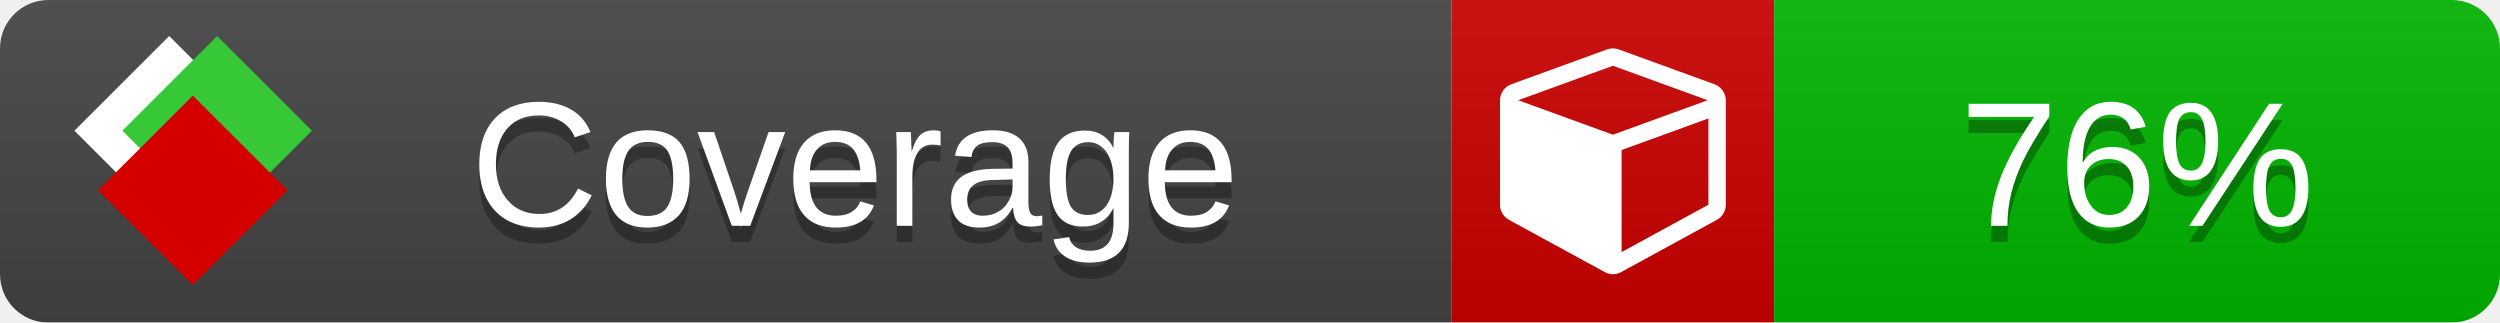
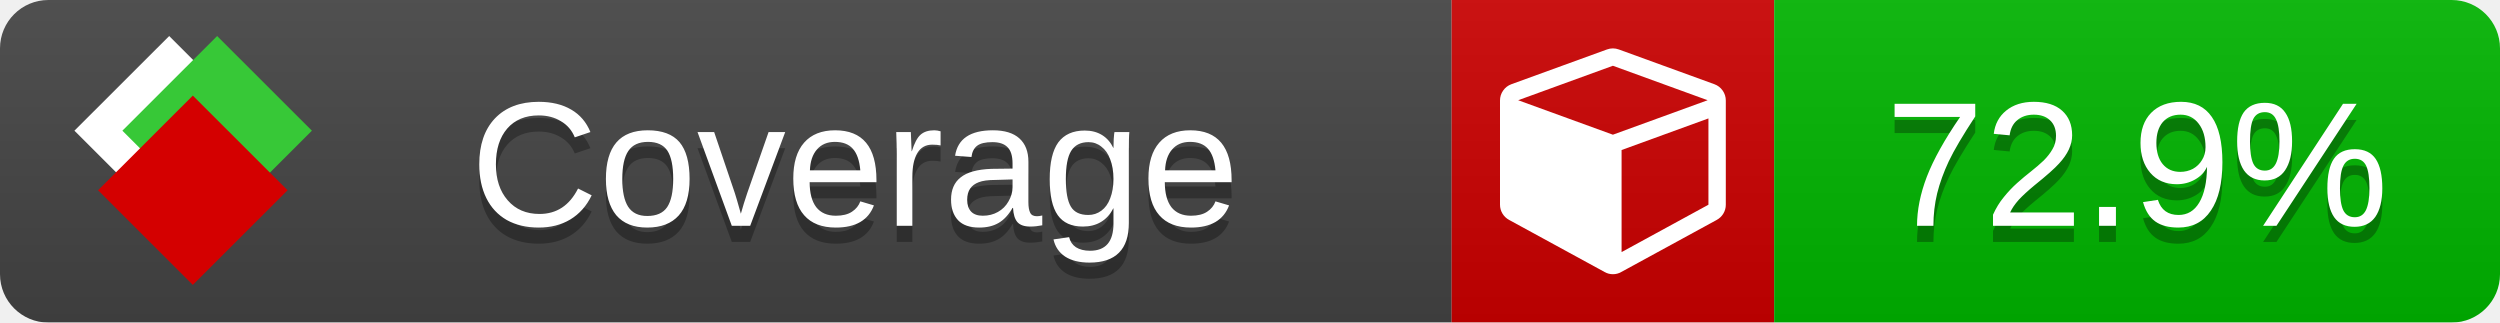
<svg xmlns="http://www.w3.org/2000/svg" xmlns:xlink="http://www.w3.org/1999/xlink" width="155" height="20">
  <style type="text/css">
          
            @keyframes fade1 {
                0% { visibility: visible; opacity: 1; }
               23% { visibility: visible; opacity: 1; }
               25% { visibility: hidden; opacity: 0; }
               48% { visibility: hidden; opacity: 0; }
               50% { visibility: hidden; opacity: 0; }
               73% { visibility: hidden; opacity: 0; }
               75% { visibility: hidden; opacity: 0; }
               98% { visibility: hidden; opacity: 0; }
              100% { visibility: visible; opacity: 1; }
            }
            @keyframes fade2 {
                0% { visibility: hidden; opacity: 0; }
               23% { visibility: hidden; opacity: 0; }
               25% { visibility: visible; opacity: 1; }
               48% { visibility: visible; opacity: 1; }
               50% { visibility: hidden; opacity: 0; }
               73% { visibility: hidden; opacity: 0; }
               75% { visibility: hidden; opacity: 0; }
               98% { visibility: hidden; opacity: 0; }
              100% { visibility: hidden; opacity: 0; }
            }
            @keyframes fade3 {
                0% { visibility: hidden; opacity: 0; }
               23% { visibility: hidden; opacity: 0; }
               25% { visibility: hidden; opacity: 0; }
               48% { visibility: hidden; opacity: 0; }
               50% { visibility: visible; opacity: 1; }
               73% { visibility: visible; opacity: 1; }
               75% { visibility: hidden; opacity: 0; }
               98% { visibility: hidden; opacity: 0; }
              100% { visibility: hidden; opacity: 0; }
            }
            @keyframes fade4 {
                0% { visibility: hidden; opacity: 0; }
               23% { visibility: hidden; opacity: 0; }
               25% { visibility: hidden; opacity: 0; }
               48% { visibility: hidden; opacity: 0; }
               50% { visibility: hidden; opacity: 0; }
               73% { visibility: hidden; opacity: 0; }
               75% { visibility: visible; opacity: 1; }
               98% { visibility: visible; opacity: 1; }
              100% { visibility: hidden; opacity: 0; }
            }
            .linecoverage {
                animation-duration: 15s;
                animation-name: fade1;
                animation-iteration-count: infinite;
            }
            .branchcoverage {
                animation-duration: 15s;
                animation-name: fade2;
                animation-iteration-count: infinite;
            }
            .methodcoverage {
                animation-duration: 15s;
                animation-name: fade3;
                animation-iteration-count: infinite;
            }
            .fullmethodcoverage {
                animation-duration: 15s;
                animation-name: fade4;
                animation-iteration-count: infinite;
            }
          
    </style>
  <defs>
    <linearGradient id="gradient" x2="0" y2="100%">
      <stop offset="0" stop-color="#bbb" stop-opacity=".1" />
      <stop offset="1" stop-opacity=".1" />
    </linearGradient>
    <linearGradient id="c">
      <stop offset="0" stop-color="#d40000" />
      <stop offset="1" stop-color="#ff2a2a" />
    </linearGradient>
    <linearGradient id="a">
      <stop offset="0" stop-color="#e0e0de" />
      <stop offset="1" stop-color="#fff" />
    </linearGradient>
    <linearGradient id="b">
      <stop offset="0" stop-color="#37c837" />
      <stop offset="1" stop-color="#217821" />
    </linearGradient>
    <linearGradient xlink:href="#a" id="e" x1="106.44" x2="69.96" y1="-11.96" y2="-46.84" gradientTransform="matrix(-.8426 -.00045 -.00045 -.8426 -94.27 -75.82)" gradientUnits="userSpaceOnUse" />
    <linearGradient xlink:href="#b" id="f" x1="56.19" x2="77.97" y1="-23.45" y2="10.62" gradientTransform="matrix(.8426 .00045 .00045 .8426 94.27 75.82)" gradientUnits="userSpaceOnUse" />
    <linearGradient xlink:href="#c" id="g" x1="79.98" x2="132.9" y1="10.79" y2="10.79" gradientTransform="matrix(.8426 .00045 .00045 .8426 94.27 75.82)" gradientUnits="userSpaceOnUse" />
    <mask id="mask">
      <rect width="155" height="20" rx="3" fill="#fff" />
    </mask>
    <g id="icon" transform="matrix(.04486 0 0 .04481 -.48 -.63)">
      <rect width="52.92" height="52.92" x="-109.72" y="-27.13" fill="url(#e)" transform="rotate(-135)" />
      <rect width="52.92" height="52.92" x="70.19" y="-39.18" fill="url(#f)" transform="rotate(45)" />
      <rect width="52.92" height="52.92" x="80.05" y="-15.74" fill="url(#g)" transform="rotate(45)" />
    </g>
  </defs>
  <g mask="url(#mask)">
    <rect x="0" y="0" width="90" height="20" fill="#444" />
    <rect x="90" y="0" width="20" height="20" fill="#c00" />
    <rect x="110" y="0" width="45" height="20" fill="#00B600" />
    <rect x="0" y="0" width="155" height="20" fill="url(#gradient)" />
  </g>
  <g>
    <path class="" fill="#fff" d="m 100.538,15.629 5.385,-2.936 v -5.351 l -5.385,1.96 z M 100,8.351 105.873,6.214 100,4.077 94.127,6.214 Z m 7,-2.12 v 6.462 q 0,0.294 -0.151,0.547 -0.151,0.252 -0.412,0.395 l -5.923,3.231 q -0.236,0.135 -0.513,0.135 -0.278,0 -0.513,-0.135 l -5.923,-3.231 Q 93.303,13.492 93.151,13.239 93,12.987 93,12.692 v -6.462 q 0,-0.337 0.194,-0.614 0.194,-0.278 0.513,-0.395 l 5.923,-2.154 q 0.185,-0.067 0.37,-0.067 0.185,0 0.37,0.067 l 5.923,2.154 q 0.32,0.118 0.513,0.395 Q 107,5.894 107,6.231 Z" />
  </g>
  <g fill="#fff" text-anchor="middle" font-family="Verdana,Arial,Geneva,sans-serif" font-size="11">
    <a xlink:href="https://github.com/danielpalme/ReportGenerator" target="_top">
      <use xlink:href="#icon" transform="translate(3,1) scale(3.5)" />
    </a>
    <text x="53" y="15" fill="#010101" fill-opacity=".3">Coverage</text>
    <text x="53" y="14" fill="#fff">Coverage</text>
-     <text class="" x="132.5" y="15" fill="#010101" fill-opacity=".3">76%</text>
-     <text class="" x="132.5" y="14">76%</text>
+     <text class="" x="132.5" y="15" fill="#010101" fill-opacity=".3">72.9%</text>
+     <text class="" x="132.5" y="14">72.9%</text>
  </g>
  <g>
    <rect class="" x="90" y="0" width="65" height="20" fill-opacity="0" />
  </g>
</svg>
